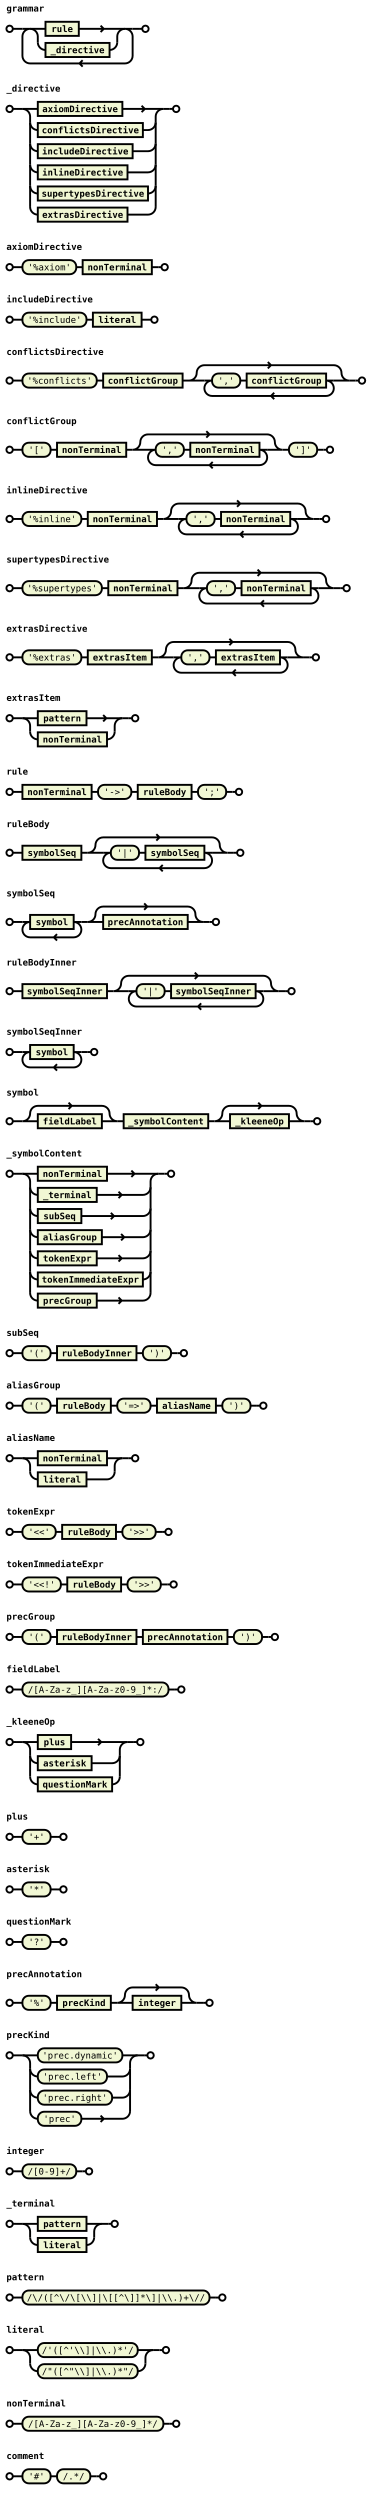
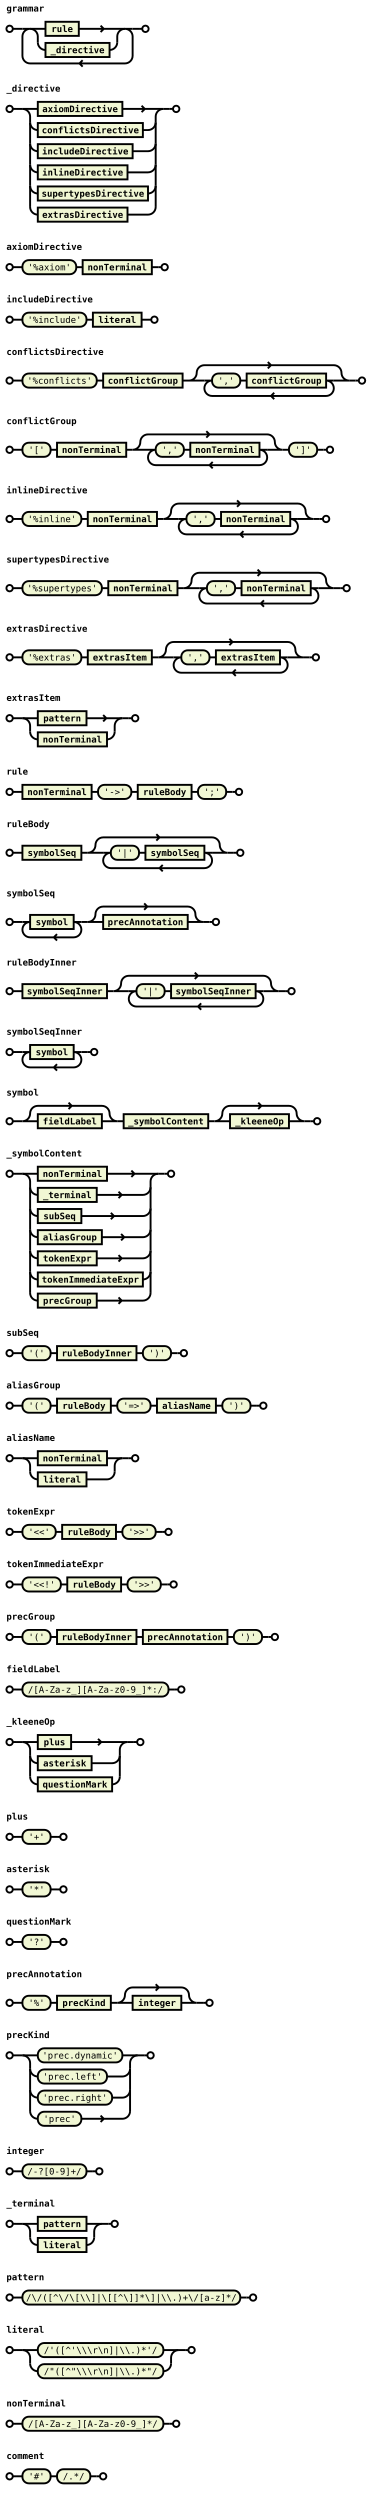
<svg xmlns="http://www.w3.org/2000/svg" xmlns:xlink="http://www.w3.org/1999/xlink" class="railroad" viewBox="0 0 580 3902">
  <style>svg.railroad {
background-color: hsl(30, 20%, 95%);
background-size: 15px 15px;
background-image: linear-gradient(to right, rgba(30, 30, 30, .05) 1px, transparent 1px),
		  linear-gradient(to bottom, rgba(30, 30, 30, .05) 1px, transparent 1px);
}

svg.railroad rect.railroad_canvas {
stroke-width: 0px;
fill: none;
}

svg.railroad path {
stroke-width: 3px;
stroke: black;
fill: none;
}

svg.railroad .debug {
stroke-width: 1px;
stroke: red;
}

svg.railroad text {
font: 14px monospace;
text-anchor: middle;
}

svg.railroad .nonterminal text {
font-weight: bold;
}

svg.railroad text.comment {
font: italic 12px monospace;
}

svg.railroad rect {
stroke-width: 3px;
stroke: black;
fill:hsl(-290, 70%, 90%);
}

svg.railroad g.labeledbox &gt; rect {
stroke-width: 1px;
stroke: grey;
stroke-dasharray: 5px;
fill:rgba(90, 90, 150, .1);
}
</style>
  <rect width="100%" height="100%" class="railroad_canvas" />
  <g id="rule-grammar" transform="translate(0, 0)">
    <text x="10" y="18" style="font:bold 14px monospace;text-anchor:start">grammar</text>
    <g transform="translate(0, 24)">
      <g class="sequence">
        <path d=" M 10 21 a 5 5 0 0 1 5 -5 a 5 5 0 0 1 5 5 a 5 5 0 0 1 -5 5 a 5 5 0 0 1 -5 -5 m 10 0 h 5" />
        <g class="repeat">
          <path d=" M 35 21 h 12 m 148 0 h 12 m -12 0 a 12 12 0 0 1 12 12 v 30 a 12 12 0 0 1 -12 12 m 0 0 h -148 m 77 0 l 5 -5 m 0 10 l -5 -5 m -77 0 a 12 12 0 0 1 -12 -12 v -30 a 12 12 0 0 1 12 -12" />
          <g>
</g>
          <g class="choice">
            <path d=" M 47 21 h 24 m 52 0 h 72 m -33 0 l -5 -5 m 0 10 l 5 -5 m 33 0" />
            <a xlink:href="#rule-rule" class="link">
              <g class="nonterminal">
                <rect x="71" y="10" height="22" width="52" />
                <text x="97" y="26">
rule</text>
              </g>
            </a>
            <path d=" M 47 21 a 12 12 0 0 1 12 12 v 9 m 124 0 v -9 a 12 12 0 0 1 12 -12" />
            <path d=" M 59 42 v 0 a 12 12 0 0 0 12 12 m 100 0 h 0 a 12 12 0 0 0 12 -12 v 0" />
            <a xlink:href="#rule-_directive" class="link">
              <g class="nonterminal">
                <rect x="71" y="43" height="22" width="100" />
                <text x="121" y="59">
_directive</text>
              </g>
            </a>
          </g>
        </g>
        <path d=" M 217 21 h 5 a 5 5 0 0 1 5 -5 a 5 5 0 0 1 5 5 a 5 5 0 0 1 -5 5 a 5 5 0 0 1 -5 -5" />
        <path d=" M 25 21 h 10" />
        <path d=" M 207 21 h 10" />
      </g>
    </g>
  </g>
  <g id="rule-_directive" transform="translate(0, 125)">
    <text x="10" y="18" style="font:bold 14px monospace;text-anchor:start">_directive</text>
    <g transform="translate(0, 24)">
      <g class="sequence">
        <path d=" M 10 21 a 5 5 0 0 1 5 -5 a 5 5 0 0 1 5 5 a 5 5 0 0 1 -5 5 a 5 5 0 0 1 -5 -5 m 10 0 h 5" />
        <g class="choice">
          <path d=" M 35 21 h 24 m 132 0 h 64 m -29 0 l -5 -5 m 0 10 l 5 -5 m 29 0" />
          <a xlink:href="#rule-axiomDirective" class="link">
            <g class="nonterminal">
              <rect x="59" y="10" height="22" width="132" />
              <text x="125" y="26">
axiomDirective</text>
            </g>
          </a>
          <path d=" M 35 21 a 12 12 0 0 1 12 12 v 9 m 196 0 v -9 a 12 12 0 0 1 12 -12" />
          <path d=" M 47 42 v 33 m 196 0 v -33" />
          <path d=" M 47 75 v 33 m 196 0 v -33" />
          <path d=" M 47 108 v 33 m 196 0 v -33" />
          <path d=" M 47 141 v 33 m 196 0 v -33" />
          <path d=" M 47 42 v 0 a 12 12 0 0 0 12 12 m 164 0 h 8 a 12 12 0 0 0 12 -12 v 0" />
          <a xlink:href="#rule-conflictsDirective" class="link">
            <g class="nonterminal">
              <rect x="59" y="43" height="22" width="164" />
              <text x="141" y="59">
conflictsDirective</text>
            </g>
          </a>
          <path d=" M 47 75 v 0 a 12 12 0 0 0 12 12 m 148 0 h 24 a 12 12 0 0 0 12 -12 v 0" />
          <a xlink:href="#rule-includeDirective" class="link">
            <g class="nonterminal">
              <rect x="59" y="76" height="22" width="148" />
              <text x="133" y="92">
includeDirective</text>
            </g>
          </a>
          <path d=" M 47 108 v 0 a 12 12 0 0 0 12 12 m 140 0 h 32 a 12 12 0 0 0 12 -12 v 0" />
          <a xlink:href="#rule-inlineDirective" class="link">
            <g class="nonterminal">
              <rect x="59" y="109" height="22" width="140" />
              <text x="129" y="125">
inlineDirective</text>
            </g>
          </a>
          <path d=" M 47 141 v 0 a 12 12 0 0 0 12 12 m 172 0 h 0 a 12 12 0 0 0 12 -12 v 0" />
          <a xlink:href="#rule-supertypesDirective" class="link">
            <g class="nonterminal">
              <rect x="59" y="142" height="22" width="172" />
              <text x="145" y="158">
supertypesDirective</text>
            </g>
          </a>
          <path d=" M 47 174 v 0 a 12 12 0 0 0 12 12 m 140 0 h 32 a 12 12 0 0 0 12 -12 v 0" />
          <a xlink:href="#rule-extrasDirective" class="link">
            <g class="nonterminal">
              <rect x="59" y="175" height="22" width="140" />
              <text x="129" y="191">
extrasDirective</text>
            </g>
          </a>
        </g>
        <path d=" M 265 21 h 5 a 5 5 0 0 1 5 -5 a 5 5 0 0 1 5 5 a 5 5 0 0 1 -5 5 a 5 5 0 0 1 -5 -5" />
        <path d=" M 25 21 h 10" />
        <path d=" M 255 21 h 10" />
      </g>
    </g>
  </g>
  <g id="rule-axiomDirective" transform="translate(0, 372)">
    <text x="10" y="18" style="font:bold 14px monospace;text-anchor:start">axiomDirective</text>
    <g transform="translate(0, 24)">
      <g class="sequence">
        <path d=" M 10 21 a 5 5 0 0 1 5 -5 a 5 5 0 0 1 5 5 a 5 5 0 0 1 -5 5 a 5 5 0 0 1 -5 -5 m 10 0 h 5" />
        <g class="sequence">
          <g class="terminal">
            <rect x="35" y="10" height="22" width="84" rx="10" ry="10" />
            <text x="77" y="26">
'%axiom'</text>
          </g>
          <a xlink:href="#rule-nonTerminal" class="link">
            <g class="nonterminal">
              <rect x="129" y="10" height="22" width="108" />
              <text x="183" y="26">
nonTerminal</text>
            </g>
          </a>
          <path d=" M 119 21 h 10" />
        </g>
        <path d=" M 247 21 h 5 a 5 5 0 0 1 5 -5 a 5 5 0 0 1 5 5 a 5 5 0 0 1 -5 5 a 5 5 0 0 1 -5 -5" />
        <path d=" M 25 21 h 10" />
        <path d=" M 237 21 h 10" />
      </g>
    </g>
  </g>
  <g id="rule-includeDirective" transform="translate(0, 454)">
    <text x="10" y="18" style="font:bold 14px monospace;text-anchor:start">includeDirective</text>
    <g transform="translate(0, 24)">
      <g class="sequence">
        <path d=" M 10 21 a 5 5 0 0 1 5 -5 a 5 5 0 0 1 5 5 a 5 5 0 0 1 -5 5 a 5 5 0 0 1 -5 -5 m 10 0 h 5" />
        <g class="sequence">
          <g class="terminal">
            <rect x="35" y="10" height="22" width="100" rx="10" ry="10" />
            <text x="85" y="26">
'%include'</text>
          </g>
          <a xlink:href="#rule-literal" class="link">
            <g class="nonterminal">
              <rect x="145" y="10" height="22" width="76" />
              <text x="183" y="26">
literal</text>
            </g>
          </a>
          <path d=" M 135 21 h 10" />
        </g>
        <path d=" M 231 21 h 5 a 5 5 0 0 1 5 -5 a 5 5 0 0 1 5 5 a 5 5 0 0 1 -5 5 a 5 5 0 0 1 -5 -5" />
        <path d=" M 25 21 h 10" />
        <path d=" M 221 21 h 10" />
      </g>
    </g>
  </g>
  <g id="rule-conflictsDirective" transform="translate(0, 536)">
    <text x="10" y="18" style="font:bold 14px monospace;text-anchor:start">conflictsDirective</text>
    <g transform="translate(0, 24)">
      <g class="sequence">
        <path d=" M 10 34 a 5 5 0 0 1 5 -5 a 5 5 0 0 1 5 5 a 5 5 0 0 1 -5 5 a 5 5 0 0 1 -5 -5 m 10 0 h 5" />
        <g class="sequence">
          <g class="terminal">
            <rect x="35" y="23" height="22" width="116" rx="10" ry="10" />
            <text x="93" y="39">
'%conflicts'</text>
          </g>
          <a xlink:href="#rule-conflictGroup" class="link">
            <g class="nonterminal">
              <rect x="161" y="23" height="22" width="124" />
              <text x="223" y="39">
conflictGroup</text>
            </g>
          </a>
          <g class="optional">
            <path d=" M 295 34 h 24 m -24 0 a 12 12 0 0 0 12 -12 v 0 a 12 12 0 0 1 12 -12 h 202 m -98 0 l -5 -5 m 0 10 l 5 -5 m 98 0 a 12 12 0 0 1 12 12 v 0 a 12 12 0 0 0 12 12 h -24" />
            <g class="repeat">
              <path d=" M 319 34 h 12 m 178 0 h 12 m -12 0 a 12 12 0 0 1 12 12 v 0 a 12 12 0 0 1 -12 12 m 0 0 h -178 m 92 0 l 5 -5 m 0 10 l -5 -5 m -92 0 a 12 12 0 0 1 -12 -12 v 0 a 12 12 0 0 1 12 -12" />
              <g>
</g>
              <g class="sequence">
                <g class="terminal">
                  <rect x="331" y="23" height="22" width="44" rx="10" ry="10" />
                  <text x="353" y="39">
','</text>
                </g>
                <a xlink:href="#rule-conflictGroup" class="link">
                  <g class="nonterminal">
                    <rect x="385" y="23" height="22" width="124" />
                    <text x="447" y="39">
conflictGroup</text>
                  </g>
                </a>
                <path d=" M 375 34 h 10" />
              </g>
            </g>
          </g>
          <path d=" M 151 34 h 10" />
          <path d=" M 285 34 h 10" />
        </g>
        <path d=" M 555 34 h 5 a 5 5 0 0 1 5 -5 a 5 5 0 0 1 5 5 a 5 5 0 0 1 -5 5 a 5 5 0 0 1 -5 -5" />
        <path d=" M 25 34 h 10" />
        <path d=" M 545 34 h 10" />
      </g>
    </g>
  </g>
  <g id="rule-conflictGroup" transform="translate(0, 644)">
    <text x="10" y="18" style="font:bold 14px monospace;text-anchor:start">conflictGroup</text>
    <g transform="translate(0, 24)">
      <g class="sequence">
        <path d=" M 10 34 a 5 5 0 0 1 5 -5 a 5 5 0 0 1 5 5 a 5 5 0 0 1 -5 5 a 5 5 0 0 1 -5 -5 m 10 0 h 5" />
        <g class="sequence">
          <g class="terminal">
            <rect x="35" y="23" height="22" width="44" rx="10" ry="10" />
            <text x="57" y="39">
'['</text>
          </g>
          <a xlink:href="#rule-nonTerminal" class="link">
            <g class="nonterminal">
              <rect x="89" y="23" height="22" width="108" />
              <text x="143" y="39">
nonTerminal</text>
            </g>
          </a>
          <g class="optional">
            <path d=" M 207 34 h 24 m -24 0 a 12 12 0 0 0 12 -12 v 0 a 12 12 0 0 1 12 -12 h 186 m -90 0 l -5 -5 m 0 10 l 5 -5 m 90 0 a 12 12 0 0 1 12 12 v 0 a 12 12 0 0 0 12 12 h -24" />
            <g class="repeat">
              <path d=" M 231 34 h 12 m 162 0 h 12 m -12 0 a 12 12 0 0 1 12 12 v 0 a 12 12 0 0 1 -12 12 m 0 0 h -162 m 84 0 l 5 -5 m 0 10 l -5 -5 m -84 0 a 12 12 0 0 1 -12 -12 v 0 a 12 12 0 0 1 12 -12" />
              <g>
</g>
              <g class="sequence">
                <g class="terminal">
                  <rect x="243" y="23" height="22" width="44" rx="10" ry="10" />
                  <text x="265" y="39">
','</text>
                </g>
                <a xlink:href="#rule-nonTerminal" class="link">
                  <g class="nonterminal">
                    <rect x="297" y="23" height="22" width="108" />
                    <text x="351" y="39">
nonTerminal</text>
                  </g>
                </a>
                <path d=" M 287 34 h 10" />
              </g>
            </g>
          </g>
          <g class="terminal">
            <rect x="451" y="23" height="22" width="44" rx="10" ry="10" />
            <text x="473" y="39">
']'</text>
          </g>
          <path d=" M 79 34 h 10" />
          <path d=" M 197 34 h 10" />
          <path d=" M 441 34 h 10" />
        </g>
        <path d=" M 505 34 h 5 a 5 5 0 0 1 5 -5 a 5 5 0 0 1 5 5 a 5 5 0 0 1 -5 5 a 5 5 0 0 1 -5 -5" />
        <path d=" M 25 34 h 10" />
        <path d=" M 495 34 h 10" />
      </g>
    </g>
  </g>
  <g id="rule-inlineDirective" transform="translate(0, 752)">
    <text x="10" y="18" style="font:bold 14px monospace;text-anchor:start">inlineDirective</text>
    <g transform="translate(0, 24)">
      <g class="sequence">
        <path d=" M 10 34 a 5 5 0 0 1 5 -5 a 5 5 0 0 1 5 5 a 5 5 0 0 1 -5 5 a 5 5 0 0 1 -5 -5 m 10 0 h 5" />
        <g class="sequence">
          <g class="terminal">
            <rect x="35" y="23" height="22" width="92" rx="10" ry="10" />
            <text x="81" y="39">
'%inline'</text>
          </g>
          <a xlink:href="#rule-nonTerminal" class="link">
            <g class="nonterminal">
              <rect x="137" y="23" height="22" width="108" />
              <text x="191" y="39">
nonTerminal</text>
            </g>
          </a>
          <g class="optional">
            <path d=" M 255 34 h 24 m -24 0 a 12 12 0 0 0 12 -12 v 0 a 12 12 0 0 1 12 -12 h 186 m -90 0 l -5 -5 m 0 10 l 5 -5 m 90 0 a 12 12 0 0 1 12 12 v 0 a 12 12 0 0 0 12 12 h -24" />
            <g class="repeat">
              <path d=" M 279 34 h 12 m 162 0 h 12 m -12 0 a 12 12 0 0 1 12 12 v 0 a 12 12 0 0 1 -12 12 m 0 0 h -162 m 84 0 l 5 -5 m 0 10 l -5 -5 m -84 0 a 12 12 0 0 1 -12 -12 v 0 a 12 12 0 0 1 12 -12" />
              <g>
</g>
              <g class="sequence">
                <g class="terminal">
                  <rect x="291" y="23" height="22" width="44" rx="10" ry="10" />
                  <text x="313" y="39">
','</text>
                </g>
                <a xlink:href="#rule-nonTerminal" class="link">
                  <g class="nonterminal">
                    <rect x="345" y="23" height="22" width="108" />
                    <text x="399" y="39">
nonTerminal</text>
                  </g>
                </a>
                <path d=" M 335 34 h 10" />
              </g>
            </g>
          </g>
          <path d=" M 127 34 h 10" />
          <path d=" M 245 34 h 10" />
        </g>
        <path d=" M 499 34 h 5 a 5 5 0 0 1 5 -5 a 5 5 0 0 1 5 5 a 5 5 0 0 1 -5 5 a 5 5 0 0 1 -5 -5" />
        <path d=" M 25 34 h 10" />
        <path d=" M 489 34 h 10" />
      </g>
    </g>
  </g>
  <g id="rule-supertypesDirective" transform="translate(0, 860)">
    <text x="10" y="18" style="font:bold 14px monospace;text-anchor:start">supertypesDirective</text>
    <g transform="translate(0, 24)">
      <g class="sequence">
        <path d=" M 10 34 a 5 5 0 0 1 5 -5 a 5 5 0 0 1 5 5 a 5 5 0 0 1 -5 5 a 5 5 0 0 1 -5 -5 m 10 0 h 5" />
        <g class="sequence">
          <g class="terminal">
            <rect x="35" y="23" height="22" width="124" rx="10" ry="10" />
            <text x="97" y="39">
'%supertypes'</text>
          </g>
          <a xlink:href="#rule-nonTerminal" class="link">
            <g class="nonterminal">
              <rect x="169" y="23" height="22" width="108" />
              <text x="223" y="39">
nonTerminal</text>
            </g>
          </a>
          <g class="optional">
            <path d=" M 287 34 h 24 m -24 0 a 12 12 0 0 0 12 -12 v 0 a 12 12 0 0 1 12 -12 h 186 m -90 0 l -5 -5 m 0 10 l 5 -5 m 90 0 a 12 12 0 0 1 12 12 v 0 a 12 12 0 0 0 12 12 h -24" />
            <g class="repeat">
              <path d=" M 311 34 h 12 m 162 0 h 12 m -12 0 a 12 12 0 0 1 12 12 v 0 a 12 12 0 0 1 -12 12 m 0 0 h -162 m 84 0 l 5 -5 m 0 10 l -5 -5 m -84 0 a 12 12 0 0 1 -12 -12 v 0 a 12 12 0 0 1 12 -12" />
              <g>
</g>
              <g class="sequence">
                <g class="terminal">
                  <rect x="323" y="23" height="22" width="44" rx="10" ry="10" />
                  <text x="345" y="39">
','</text>
                </g>
                <a xlink:href="#rule-nonTerminal" class="link">
                  <g class="nonterminal">
                    <rect x="377" y="23" height="22" width="108" />
                    <text x="431" y="39">
nonTerminal</text>
                  </g>
                </a>
                <path d=" M 367 34 h 10" />
              </g>
            </g>
          </g>
          <path d=" M 159 34 h 10" />
          <path d=" M 277 34 h 10" />
        </g>
        <path d=" M 531 34 h 5 a 5 5 0 0 1 5 -5 a 5 5 0 0 1 5 5 a 5 5 0 0 1 -5 5 a 5 5 0 0 1 -5 -5" />
        <path d=" M 25 34 h 10" />
        <path d=" M 521 34 h 10" />
      </g>
    </g>
  </g>
  <g id="rule-extrasDirective" transform="translate(0, 968)">
    <text x="10" y="18" style="font:bold 14px monospace;text-anchor:start">extrasDirective</text>
    <g transform="translate(0, 24)">
      <g class="sequence">
        <path d=" M 10 34 a 5 5 0 0 1 5 -5 a 5 5 0 0 1 5 5 a 5 5 0 0 1 -5 5 a 5 5 0 0 1 -5 -5 m 10 0 h 5" />
        <g class="sequence">
          <g class="terminal">
            <rect x="35" y="23" height="22" width="92" rx="10" ry="10" />
            <text x="81" y="39">
'%extras'</text>
          </g>
          <a xlink:href="#rule-extrasItem" class="link">
            <g class="nonterminal">
              <rect x="137" y="23" height="22" width="100" />
              <text x="187" y="39">
extrasItem</text>
            </g>
          </a>
          <g class="optional">
            <path d=" M 247 34 h 24 m -24 0 a 12 12 0 0 0 12 -12 v 0 a 12 12 0 0 1 12 -12 h 178 m -86 0 l -5 -5 m 0 10 l 5 -5 m 86 0 a 12 12 0 0 1 12 12 v 0 a 12 12 0 0 0 12 12 h -24" />
            <g class="repeat">
              <path d=" M 271 34 h 12 m 154 0 h 12 m -12 0 a 12 12 0 0 1 12 12 v 0 a 12 12 0 0 1 -12 12 m 0 0 h -154 m 80 0 l 5 -5 m 0 10 l -5 -5 m -80 0 a 12 12 0 0 1 -12 -12 v 0 a 12 12 0 0 1 12 -12" />
              <g>
</g>
              <g class="sequence">
                <g class="terminal">
                  <rect x="283" y="23" height="22" width="44" rx="10" ry="10" />
                  <text x="305" y="39">
','</text>
                </g>
                <a xlink:href="#rule-extrasItem" class="link">
                  <g class="nonterminal">
                    <rect x="337" y="23" height="22" width="100" />
                    <text x="387" y="39">
extrasItem</text>
                  </g>
                </a>
                <path d=" M 327 34 h 10" />
              </g>
            </g>
          </g>
          <path d=" M 127 34 h 10" />
          <path d=" M 237 34 h 10" />
        </g>
        <path d=" M 483 34 h 5 a 5 5 0 0 1 5 -5 a 5 5 0 0 1 5 5 a 5 5 0 0 1 -5 5 a 5 5 0 0 1 -5 -5" />
        <path d=" M 25 34 h 10" />
        <path d=" M 473 34 h 10" />
      </g>
    </g>
  </g>
  <g id="rule-extrasItem" transform="translate(0, 1076)">
    <text x="10" y="18" style="font:bold 14px monospace;text-anchor:start">extrasItem</text>
    <g transform="translate(0, 24)">
      <g class="sequence">
        <path d=" M 10 21 a 5 5 0 0 1 5 -5 a 5 5 0 0 1 5 5 a 5 5 0 0 1 -5 5 a 5 5 0 0 1 -5 -5 m 10 0 h 5" />
        <g class="choice">
          <path d=" M 35 21 h 24 m 76 0 h 56 m -25 0 l -5 -5 m 0 10 l 5 -5 m 25 0" />
          <a xlink:href="#rule-pattern" class="link">
            <g class="nonterminal">
              <rect x="59" y="10" height="22" width="76" />
              <text x="97" y="26">
pattern</text>
            </g>
          </a>
          <path d=" M 35 21 a 12 12 0 0 1 12 12 v 9 m 132 0 v -9 a 12 12 0 0 1 12 -12" />
          <path d=" M 47 42 v 0 a 12 12 0 0 0 12 12 m 108 0 h 0 a 12 12 0 0 0 12 -12 v 0" />
          <a xlink:href="#rule-nonTerminal" class="link">
            <g class="nonterminal">
              <rect x="59" y="43" height="22" width="108" />
              <text x="113" y="59">
nonTerminal</text>
            </g>
          </a>
        </g>
        <path d=" M 201 21 h 5 a 5 5 0 0 1 5 -5 a 5 5 0 0 1 5 5 a 5 5 0 0 1 -5 5 a 5 5 0 0 1 -5 -5" />
        <path d=" M 25 21 h 10" />
        <path d=" M 191 21 h 10" />
      </g>
    </g>
  </g>
  <g id="rule-rule" transform="translate(0, 1191)">
    <text x="10" y="18" style="font:bold 14px monospace;text-anchor:start">rule</text>
    <g transform="translate(0, 24)">
      <g class="sequence">
        <path d=" M 10 21 a 5 5 0 0 1 5 -5 a 5 5 0 0 1 5 5 a 5 5 0 0 1 -5 5 a 5 5 0 0 1 -5 -5 m 10 0 h 5" />
        <g class="sequence">
          <a xlink:href="#rule-nonTerminal" class="link">
            <g class="nonterminal">
              <rect x="35" y="10" height="22" width="108" />
              <text x="89" y="26">
nonTerminal</text>
            </g>
          </a>
          <g class="terminal">
            <rect x="153" y="10" height="22" width="52" rx="10" ry="10" />
            <text x="179" y="26">
'-&gt;'</text>
          </g>
          <a xlink:href="#rule-ruleBody" class="link">
            <g class="nonterminal">
              <rect x="215" y="10" height="22" width="84" />
              <text x="257" y="26">
ruleBody</text>
            </g>
          </a>
          <g class="terminal">
            <rect x="309" y="10" height="22" width="44" rx="10" ry="10" />
            <text x="331" y="26">
';'</text>
          </g>
          <path d=" M 143 21 h 10" />
          <path d=" M 205 21 h 10" />
          <path d=" M 299 21 h 10" />
        </g>
        <path d=" M 363 21 h 5 a 5 5 0 0 1 5 -5 a 5 5 0 0 1 5 5 a 5 5 0 0 1 -5 5 a 5 5 0 0 1 -5 -5" />
        <path d=" M 25 21 h 10" />
        <path d=" M 353 21 h 10" />
      </g>
    </g>
  </g>
  <g id="rule-ruleBody" transform="translate(0, 1273)">
    <text x="10" y="18" style="font:bold 14px monospace;text-anchor:start">ruleBody</text>
    <g transform="translate(0, 24)">
      <g class="sequence">
        <path d=" M 10 34 a 5 5 0 0 1 5 -5 a 5 5 0 0 1 5 5 a 5 5 0 0 1 -5 5 a 5 5 0 0 1 -5 -5 m 10 0 h 5" />
        <g class="sequence">
          <a xlink:href="#rule-symbolSeq" class="link">
            <g class="nonterminal">
              <rect x="35" y="23" height="22" width="92" />
              <text x="81" y="39">
symbolSeq</text>
            </g>
          </a>
          <g class="optional">
            <path d=" M 137 34 h 24 m -24 0 a 12 12 0 0 0 12 -12 v 0 a 12 12 0 0 1 12 -12 h 170 m -82 0 l -5 -5 m 0 10 l 5 -5 m 82 0 a 12 12 0 0 1 12 12 v 0 a 12 12 0 0 0 12 12 h -24" />
            <g class="repeat">
              <path d=" M 161 34 h 12 m 146 0 h 12 m -12 0 a 12 12 0 0 1 12 12 v 0 a 12 12 0 0 1 -12 12 m 0 0 h -146 m 76 0 l 5 -5 m 0 10 l -5 -5 m -76 0 a 12 12 0 0 1 -12 -12 v 0 a 12 12 0 0 1 12 -12" />
              <g>
</g>
              <g class="sequence">
                <g class="terminal">
                  <rect x="173" y="23" height="22" width="44" rx="10" ry="10" />
                  <text x="195" y="39">
'|'</text>
                </g>
                <a xlink:href="#rule-symbolSeq" class="link">
                  <g class="nonterminal">
                    <rect x="227" y="23" height="22" width="92" />
                    <text x="273" y="39">
symbolSeq</text>
                  </g>
                </a>
                <path d=" M 217 34 h 10" />
              </g>
            </g>
          </g>
          <path d=" M 127 34 h 10" />
        </g>
        <path d=" M 365 34 h 5 a 5 5 0 0 1 5 -5 a 5 5 0 0 1 5 5 a 5 5 0 0 1 -5 5 a 5 5 0 0 1 -5 -5" />
        <path d=" M 25 34 h 10" />
        <path d=" M 355 34 h 10" />
      </g>
    </g>
  </g>
  <g id="rule-symbolSeq" transform="translate(0, 1381)">
    <text x="10" y="18" style="font:bold 14px monospace;text-anchor:start">symbolSeq</text>
    <g transform="translate(0, 24)">
      <g class="sequence">
        <path d=" M 10 34 a 5 5 0 0 1 5 -5 a 5 5 0 0 1 5 5 a 5 5 0 0 1 -5 5 a 5 5 0 0 1 -5 -5 m 10 0 h 5" />
        <g class="sequence">
          <g class="repeat">
            <path d=" M 35 34 h 12 m 68 0 h 12 m -12 0 a 12 12 0 0 1 12 12 v 0 a 12 12 0 0 1 -12 12 m 0 0 h -68 m 37 0 l 5 -5 m 0 10 l -5 -5 m -37 0 a 12 12 0 0 1 -12 -12 v 0 a 12 12 0 0 1 12 -12" />
            <g>
</g>
            <a xlink:href="#rule-symbol" class="link">
              <g class="nonterminal">
                <rect x="47" y="23" height="22" width="68" />
                <text x="81" y="39">
symbol</text>
              </g>
            </a>
          </g>
          <g class="optional">
            <path d=" M 137 34 h 24 m -24 0 a 12 12 0 0 0 12 -12 v 0 a 12 12 0 0 1 12 -12 h 132 m -63 0 l -5 -5 m 0 10 l 5 -5 m 63 0 a 12 12 0 0 1 12 12 v 0 a 12 12 0 0 0 12 12 h -24" />
            <a xlink:href="#rule-precAnnotation" class="link">
              <g class="nonterminal">
                <rect x="161" y="23" height="22" width="132" />
                <text x="227" y="39">
precAnnotation</text>
              </g>
            </a>
          </g>
          <path d=" M 127 34 h 10" />
        </g>
        <path d=" M 327 34 h 5 a 5 5 0 0 1 5 -5 a 5 5 0 0 1 5 5 a 5 5 0 0 1 -5 5 a 5 5 0 0 1 -5 -5" />
        <path d=" M 25 34 h 10" />
        <path d=" M 317 34 h 10" />
      </g>
    </g>
  </g>
  <g id="rule-ruleBodyInner" transform="translate(0, 1489)">
    <text x="10" y="18" style="font:bold 14px monospace;text-anchor:start">ruleBodyInner</text>
    <g transform="translate(0, 24)">
      <g class="sequence">
        <path d=" M 10 34 a 5 5 0 0 1 5 -5 a 5 5 0 0 1 5 5 a 5 5 0 0 1 -5 5 a 5 5 0 0 1 -5 -5 m 10 0 h 5" />
        <g class="sequence">
          <a xlink:href="#rule-symbolSeqInner" class="link">
            <g class="nonterminal">
              <rect x="35" y="23" height="22" width="132" />
              <text x="101" y="39">
symbolSeqInner</text>
            </g>
          </a>
          <g class="optional">
            <path d=" M 177 34 h 24 m -24 0 a 12 12 0 0 0 12 -12 v 0 a 12 12 0 0 1 12 -12 h 210 m -102 0 l -5 -5 m 0 10 l 5 -5 m 102 0 a 12 12 0 0 1 12 12 v 0 a 12 12 0 0 0 12 12 h -24" />
            <g class="repeat">
              <path d=" M 201 34 h 12 m 186 0 h 12 m -12 0 a 12 12 0 0 1 12 12 v 0 a 12 12 0 0 1 -12 12 m 0 0 h -186 m 96 0 l 5 -5 m 0 10 l -5 -5 m -96 0 a 12 12 0 0 1 -12 -12 v 0 a 12 12 0 0 1 12 -12" />
              <g>
</g>
              <g class="sequence">
                <g class="terminal">
                  <rect x="213" y="23" height="22" width="44" rx="10" ry="10" />
                  <text x="235" y="39">
'|'</text>
                </g>
                <a xlink:href="#rule-symbolSeqInner" class="link">
                  <g class="nonterminal">
                    <rect x="267" y="23" height="22" width="132" />
                    <text x="333" y="39">
symbolSeqInner</text>
                  </g>
                </a>
                <path d=" M 257 34 h 10" />
              </g>
            </g>
          </g>
          <path d=" M 167 34 h 10" />
        </g>
        <path d=" M 445 34 h 5 a 5 5 0 0 1 5 -5 a 5 5 0 0 1 5 5 a 5 5 0 0 1 -5 5 a 5 5 0 0 1 -5 -5" />
        <path d=" M 25 34 h 10" />
        <path d=" M 435 34 h 10" />
      </g>
    </g>
  </g>
  <g id="rule-symbolSeqInner" transform="translate(0, 1597)">
    <text x="10" y="18" style="font:bold 14px monospace;text-anchor:start">symbolSeqInner</text>
    <g transform="translate(0, 24)">
      <g class="sequence">
        <path d=" M 10 21 a 5 5 0 0 1 5 -5 a 5 5 0 0 1 5 5 a 5 5 0 0 1 -5 5 a 5 5 0 0 1 -5 -5 m 10 0 h 5" />
        <g class="repeat">
          <path d=" M 35 21 h 12 m 68 0 h 12 m -12 0 a 12 12 0 0 1 12 12 v 0 a 12 12 0 0 1 -12 12 m 0 0 h -68 m 37 0 l 5 -5 m 0 10 l -5 -5 m -37 0 a 12 12 0 0 1 -12 -12 v 0 a 12 12 0 0 1 12 -12" />
          <g>
</g>
          <a xlink:href="#rule-symbol" class="link">
            <g class="nonterminal">
              <rect x="47" y="10" height="22" width="68" />
              <text x="81" y="26">
symbol</text>
            </g>
          </a>
        </g>
        <path d=" M 137 21 h 5 a 5 5 0 0 1 5 -5 a 5 5 0 0 1 5 5 a 5 5 0 0 1 -5 5 a 5 5 0 0 1 -5 -5" />
        <path d=" M 25 21 h 10" />
        <path d=" M 127 21 h 10" />
      </g>
    </g>
  </g>
  <g id="rule-symbol" transform="translate(0, 1692)">
    <text x="10" y="18" style="font:bold 14px monospace;text-anchor:start">symbol</text>
    <g transform="translate(0, 24)">
      <g class="sequence">
        <path d=" M 10 34 a 5 5 0 0 1 5 -5 a 5 5 0 0 1 5 5 a 5 5 0 0 1 -5 5 a 5 5 0 0 1 -5 -5 m 10 0 h 5" />
        <g class="sequence">
          <g class="optional">
            <path d=" M 35 34 h 24 m -24 0 a 12 12 0 0 0 12 -12 v 0 a 12 12 0 0 1 12 -12 h 100 m -47 0 l -5 -5 m 0 10 l 5 -5 m 47 0 a 12 12 0 0 1 12 12 v 0 a 12 12 0 0 0 12 12 h -24" />
            <a xlink:href="#rule-fieldLabel" class="link">
              <g class="nonterminal">
                <rect x="59" y="23" height="22" width="100" />
                <text x="109" y="39">
fieldLabel</text>
              </g>
            </a>
          </g>
          <a xlink:href="#rule-_symbolContent" class="link">
            <g class="nonterminal">
              <rect x="193" y="23" height="22" width="132" />
              <text x="259" y="39">
_symbolContent</text>
            </g>
          </a>
          <g class="optional">
            <path d=" M 335 34 h 24 m -24 0 a 12 12 0 0 0 12 -12 v 0 a 12 12 0 0 1 12 -12 h 92 m -43 0 l -5 -5 m 0 10 l 5 -5 m 43 0 a 12 12 0 0 1 12 12 v 0 a 12 12 0 0 0 12 12 h -24" />
            <a xlink:href="#rule-_kleeneOp" class="link">
              <g class="nonterminal">
                <rect x="359" y="23" height="22" width="92" />
                <text x="405" y="39">
_kleeneOp</text>
              </g>
            </a>
          </g>
          <path d=" M 183 34 h 10" />
          <path d=" M 325 34 h 10" />
        </g>
        <path d=" M 485 34 h 5 a 5 5 0 0 1 5 -5 a 5 5 0 0 1 5 5 a 5 5 0 0 1 -5 5 a 5 5 0 0 1 -5 -5" />
        <path d=" M 25 34 h 10" />
        <path d=" M 475 34 h 10" />
      </g>
    </g>
  </g>
  <g id="rule-_symbolContent" transform="translate(0, 1787)">
    <text x="10" y="18" style="font:bold 14px monospace;text-anchor:start">_symbolContent</text>
    <g transform="translate(0, 24)">
      <g class="sequence">
        <path d=" M 10 21 a 5 5 0 0 1 5 -5 a 5 5 0 0 1 5 5 a 5 5 0 0 1 -5 5 a 5 5 0 0 1 -5 -5 m 10 0 h 5" />
        <g class="choice">
          <path d=" M 35 21 h 24 m 108 0 h 80 m -37 0 l -5 -5 m 0 10 l 5 -5 m 37 0" />
          <a xlink:href="#rule-nonTerminal" class="link">
            <g class="nonterminal">
              <rect x="59" y="10" height="22" width="108" />
              <text x="113" y="26">
nonTerminal</text>
            </g>
          </a>
          <path d=" M 35 21 a 12 12 0 0 1 12 12 v 9 m 188 0 v -9 a 12 12 0 0 1 12 -12" />
          <path d=" M 47 42 v 33 m 188 0 v -33" />
          <path d=" M 47 75 v 33 m 188 0 v -33" />
          <path d=" M 47 108 v 33 m 188 0 v -33" />
          <path d=" M 47 141 v 33 m 188 0 v -33" />
          <path d=" M 47 174 v 33 m 188 0 v -33" />
          <path d=" M 47 42 v 0 a 12 12 0 0 0 12 12 m 92 0 h 72 m -33 0 l -5 -5 m 0 10 l 5 -5 m 33 0 a 12 12 0 0 0 12 -12 v 0" />
          <a xlink:href="#rule-_terminal" class="link">
            <g class="nonterminal">
              <rect x="59" y="43" height="22" width="92" />
              <text x="105" y="59">
_terminal</text>
            </g>
          </a>
          <path d=" M 47 75 v 0 a 12 12 0 0 0 12 12 m 68 0 h 96 m -45 0 l -5 -5 m 0 10 l 5 -5 m 45 0 a 12 12 0 0 0 12 -12 v 0" />
          <a xlink:href="#rule-subSeq" class="link">
            <g class="nonterminal">
              <rect x="59" y="76" height="22" width="68" />
              <text x="93" y="92">
subSeq</text>
            </g>
          </a>
          <path d=" M 47 108 v 0 a 12 12 0 0 0 12 12 m 100 0 h 64 m -29 0 l -5 -5 m 0 10 l 5 -5 m 29 0 a 12 12 0 0 0 12 -12 v 0" />
          <a xlink:href="#rule-aliasGroup" class="link">
            <g class="nonterminal">
              <rect x="59" y="109" height="22" width="100" />
              <text x="109" y="125">
aliasGroup</text>
            </g>
          </a>
          <path d=" M 47 141 v 0 a 12 12 0 0 0 12 12 m 92 0 h 72 m -33 0 l -5 -5 m 0 10 l 5 -5 m 33 0 a 12 12 0 0 0 12 -12 v 0" />
          <a xlink:href="#rule-tokenExpr" class="link">
            <g class="nonterminal">
              <rect x="59" y="142" height="22" width="92" />
              <text x="105" y="158">
tokenExpr</text>
            </g>
          </a>
          <path d=" M 47 174 v 0 a 12 12 0 0 0 12 12 m 164 0 h 0 a 12 12 0 0 0 12 -12 v 0" />
          <a xlink:href="#rule-tokenImmediateExpr" class="link">
            <g class="nonterminal">
              <rect x="59" y="175" height="22" width="164" />
              <text x="141" y="191">
tokenImmediateExpr</text>
            </g>
          </a>
          <path d=" M 47 207 v 0 a 12 12 0 0 0 12 12 m 92 0 h 72 m -33 0 l -5 -5 m 0 10 l 5 -5 m 33 0 a 12 12 0 0 0 12 -12 v 0" />
          <a xlink:href="#rule-precGroup" class="link">
            <g class="nonterminal">
              <rect x="59" y="208" height="22" width="92" />
              <text x="105" y="224">
precGroup</text>
            </g>
          </a>
        </g>
        <path d=" M 257 21 h 5 a 5 5 0 0 1 5 -5 a 5 5 0 0 1 5 5 a 5 5 0 0 1 -5 5 a 5 5 0 0 1 -5 -5" />
        <path d=" M 25 21 h 10" />
        <path d=" M 247 21 h 10" />
      </g>
    </g>
  </g>
  <g id="rule-subSeq" transform="translate(0, 2067)">
    <text x="10" y="18" style="font:bold 14px monospace;text-anchor:start">subSeq</text>
    <g transform="translate(0, 24)">
      <g class="sequence">
        <path d=" M 10 21 a 5 5 0 0 1 5 -5 a 5 5 0 0 1 5 5 a 5 5 0 0 1 -5 5 a 5 5 0 0 1 -5 -5 m 10 0 h 5" />
        <g class="sequence">
          <g class="terminal">
            <rect x="35" y="10" height="22" width="44" rx="10" ry="10" />
            <text x="57" y="26">
'('</text>
          </g>
          <a xlink:href="#rule-ruleBodyInner" class="link">
            <g class="nonterminal">
              <rect x="89" y="10" height="22" width="124" />
              <text x="151" y="26">
ruleBodyInner</text>
            </g>
          </a>
          <g class="terminal">
            <rect x="223" y="10" height="22" width="44" rx="10" ry="10" />
            <text x="245" y="26">
')'</text>
          </g>
          <path d=" M 79 21 h 10" />
          <path d=" M 213 21 h 10" />
        </g>
        <path d=" M 277 21 h 5 a 5 5 0 0 1 5 -5 a 5 5 0 0 1 5 5 a 5 5 0 0 1 -5 5 a 5 5 0 0 1 -5 -5" />
        <path d=" M 25 21 h 10" />
        <path d=" M 267 21 h 10" />
      </g>
    </g>
  </g>
  <g id="rule-aliasGroup" transform="translate(0, 2149)">
    <text x="10" y="18" style="font:bold 14px monospace;text-anchor:start">aliasGroup</text>
    <g transform="translate(0, 24)">
      <g class="sequence">
        <path d=" M 10 21 a 5 5 0 0 1 5 -5 a 5 5 0 0 1 5 5 a 5 5 0 0 1 -5 5 a 5 5 0 0 1 -5 -5 m 10 0 h 5" />
        <g class="sequence">
          <g class="terminal">
            <rect x="35" y="10" height="22" width="44" rx="10" ry="10" />
            <text x="57" y="26">
'('</text>
          </g>
          <a xlink:href="#rule-ruleBody" class="link">
            <g class="nonterminal">
              <rect x="89" y="10" height="22" width="84" />
              <text x="131" y="26">
ruleBody</text>
            </g>
          </a>
          <g class="terminal">
            <rect x="183" y="10" height="22" width="52" rx="10" ry="10" />
            <text x="209" y="26">
'=&gt;'</text>
          </g>
          <a xlink:href="#rule-aliasName" class="link">
            <g class="nonterminal">
              <rect x="245" y="10" height="22" width="92" />
              <text x="291" y="26">
aliasName</text>
            </g>
          </a>
          <g class="terminal">
            <rect x="347" y="10" height="22" width="44" rx="10" ry="10" />
            <text x="369" y="26">
')'</text>
          </g>
          <path d=" M 79 21 h 10" />
          <path d=" M 173 21 h 10" />
          <path d=" M 235 21 h 10" />
          <path d=" M 337 21 h 10" />
        </g>
        <path d=" M 401 21 h 5 a 5 5 0 0 1 5 -5 a 5 5 0 0 1 5 5 a 5 5 0 0 1 -5 5 a 5 5 0 0 1 -5 -5" />
        <path d=" M 25 21 h 10" />
        <path d=" M 391 21 h 10" />
      </g>
    </g>
  </g>
  <g id="rule-aliasName" transform="translate(0, 2231)">
    <text x="10" y="18" style="font:bold 14px monospace;text-anchor:start">aliasName</text>
    <g transform="translate(0, 24)">
      <g class="sequence">
        <path d=" M 10 21 a 5 5 0 0 1 5 -5 a 5 5 0 0 1 5 5 a 5 5 0 0 1 -5 5 a 5 5 0 0 1 -5 -5 m 10 0 h 5" />
        <g class="choice">
          <path d=" M 35 21 h 24 m 108 0 h 24" />
          <a xlink:href="#rule-nonTerminal" class="link">
            <g class="nonterminal">
              <rect x="59" y="10" height="22" width="108" />
              <text x="113" y="26">
nonTerminal</text>
            </g>
          </a>
          <path d=" M 35 21 a 12 12 0 0 1 12 12 v 9 m 132 0 v -9 a 12 12 0 0 1 12 -12" />
          <path d=" M 47 42 v 0 a 12 12 0 0 0 12 12 m 76 0 h 32 a 12 12 0 0 0 12 -12 v 0" />
          <a xlink:href="#rule-literal" class="link">
            <g class="nonterminal">
              <rect x="59" y="43" height="22" width="76" />
              <text x="97" y="59">
literal</text>
            </g>
          </a>
        </g>
        <path d=" M 201 21 h 5 a 5 5 0 0 1 5 -5 a 5 5 0 0 1 5 5 a 5 5 0 0 1 -5 5 a 5 5 0 0 1 -5 -5" />
        <path d=" M 25 21 h 10" />
        <path d=" M 191 21 h 10" />
      </g>
    </g>
  </g>
  <g id="rule-tokenExpr" transform="translate(0, 2346)">
    <text x="10" y="18" style="font:bold 14px monospace;text-anchor:start">tokenExpr</text>
    <g transform="translate(0, 24)">
      <g class="sequence">
        <path d=" M 10 21 a 5 5 0 0 1 5 -5 a 5 5 0 0 1 5 5 a 5 5 0 0 1 -5 5 a 5 5 0 0 1 -5 -5 m 10 0 h 5" />
        <g class="sequence">
          <g class="terminal">
            <rect x="35" y="10" height="22" width="52" rx="10" ry="10" />
            <text x="61" y="26">
'&lt;&lt;'</text>
          </g>
          <a xlink:href="#rule-ruleBody" class="link">
            <g class="nonterminal">
              <rect x="97" y="10" height="22" width="84" />
              <text x="139" y="26">
ruleBody</text>
            </g>
          </a>
          <g class="terminal">
            <rect x="191" y="10" height="22" width="52" rx="10" ry="10" />
            <text x="217" y="26">
'&gt;&gt;'</text>
          </g>
          <path d=" M 87 21 h 10" />
          <path d=" M 181 21 h 10" />
        </g>
        <path d=" M 253 21 h 5 a 5 5 0 0 1 5 -5 a 5 5 0 0 1 5 5 a 5 5 0 0 1 -5 5 a 5 5 0 0 1 -5 -5" />
        <path d=" M 25 21 h 10" />
        <path d=" M 243 21 h 10" />
      </g>
    </g>
  </g>
  <g id="rule-tokenImmediateExpr" transform="translate(0, 2428)">
    <text x="10" y="18" style="font:bold 14px monospace;text-anchor:start">tokenImmediateExpr</text>
    <g transform="translate(0, 24)">
      <g class="sequence">
        <path d=" M 10 21 a 5 5 0 0 1 5 -5 a 5 5 0 0 1 5 5 a 5 5 0 0 1 -5 5 a 5 5 0 0 1 -5 -5 m 10 0 h 5" />
        <g class="sequence">
          <g class="terminal">
            <rect x="35" y="10" height="22" width="60" rx="10" ry="10" />
            <text x="65" y="26">
'&lt;&lt;!'</text>
          </g>
          <a xlink:href="#rule-ruleBody" class="link">
            <g class="nonterminal">
              <rect x="105" y="10" height="22" width="84" />
              <text x="147" y="26">
ruleBody</text>
            </g>
          </a>
          <g class="terminal">
            <rect x="199" y="10" height="22" width="52" rx="10" ry="10" />
            <text x="225" y="26">
'&gt;&gt;'</text>
          </g>
          <path d=" M 95 21 h 10" />
          <path d=" M 189 21 h 10" />
        </g>
        <path d=" M 261 21 h 5 a 5 5 0 0 1 5 -5 a 5 5 0 0 1 5 5 a 5 5 0 0 1 -5 5 a 5 5 0 0 1 -5 -5" />
        <path d=" M 25 21 h 10" />
        <path d=" M 251 21 h 10" />
      </g>
    </g>
  </g>
  <g id="rule-precGroup" transform="translate(0, 2510)">
    <text x="10" y="18" style="font:bold 14px monospace;text-anchor:start">precGroup</text>
    <g transform="translate(0, 24)">
      <g class="sequence">
        <path d=" M 10 21 a 5 5 0 0 1 5 -5 a 5 5 0 0 1 5 5 a 5 5 0 0 1 -5 5 a 5 5 0 0 1 -5 -5 m 10 0 h 5" />
        <g class="sequence">
          <g class="terminal">
            <rect x="35" y="10" height="22" width="44" rx="10" ry="10" />
            <text x="57" y="26">
'('</text>
          </g>
          <a xlink:href="#rule-ruleBodyInner" class="link">
            <g class="nonterminal">
              <rect x="89" y="10" height="22" width="124" />
              <text x="151" y="26">
ruleBodyInner</text>
            </g>
          </a>
          <a xlink:href="#rule-precAnnotation" class="link">
            <g class="nonterminal">
              <rect x="223" y="10" height="22" width="132" />
              <text x="289" y="26">
precAnnotation</text>
            </g>
          </a>
          <g class="terminal">
            <rect x="365" y="10" height="22" width="44" rx="10" ry="10" />
            <text x="387" y="26">
')'</text>
          </g>
          <path d=" M 79 21 h 10" />
          <path d=" M 213 21 h 10" />
          <path d=" M 355 21 h 10" />
        </g>
        <path d=" M 419 21 h 5 a 5 5 0 0 1 5 -5 a 5 5 0 0 1 5 5 a 5 5 0 0 1 -5 5 a 5 5 0 0 1 -5 -5" />
        <path d=" M 25 21 h 10" />
        <path d=" M 409 21 h 10" />
      </g>
    </g>
  </g>
  <g id="rule-fieldLabel" transform="translate(0, 2592)">
    <text x="10" y="18" style="font:bold 14px monospace;text-anchor:start">fieldLabel</text>
    <g transform="translate(0, 24)">
      <g class="sequence">
        <path d=" M 10 21 a 5 5 0 0 1 5 -5 a 5 5 0 0 1 5 5 a 5 5 0 0 1 -5 5 a 5 5 0 0 1 -5 -5 m 10 0 h 5" />
        <g class="terminal">
          <rect x="35" y="10" height="22" width="228" rx="10" ry="10" />
          <text x="149" y="26">
/[A-Za-z_][A-Za-z0-9_]*:/</text>
        </g>
        <path d=" M 273 21 h 5 a 5 5 0 0 1 5 -5 a 5 5 0 0 1 5 5 a 5 5 0 0 1 -5 5 a 5 5 0 0 1 -5 -5" />
        <path d=" M 25 21 h 10" />
        <path d=" M 263 21 h 10" />
      </g>
    </g>
  </g>
  <g id="rule-_kleeneOp" transform="translate(0, 2674)">
    <text x="10" y="18" style="font:bold 14px monospace;text-anchor:start">_kleeneOp</text>
    <g transform="translate(0, 24)">
      <g class="sequence">
        <path d=" M 10 21 a 5 5 0 0 1 5 -5 a 5 5 0 0 1 5 5 a 5 5 0 0 1 -5 5 a 5 5 0 0 1 -5 -5 m 10 0 h 5" />
        <g class="choice">
          <path d=" M 35 21 h 24 m 52 0 h 88 m -41 0 l -5 -5 m 0 10 l 5 -5 m 41 0" />
          <a xlink:href="#rule-plus" class="link">
            <g class="nonterminal">
              <rect x="59" y="10" height="22" width="52" />
              <text x="85" y="26">
plus</text>
            </g>
          </a>
          <path d=" M 35 21 a 12 12 0 0 1 12 12 v 9 m 140 0 v -9 a 12 12 0 0 1 12 -12" />
          <path d=" M 47 42 v 33 m 140 0 v -33" />
          <path d=" M 47 42 v 0 a 12 12 0 0 0 12 12 m 84 0 h 32 a 12 12 0 0 0 12 -12 v 0" />
          <a xlink:href="#rule-asterisk" class="link">
            <g class="nonterminal">
              <rect x="59" y="43" height="22" width="84" />
              <text x="101" y="59">
asterisk</text>
            </g>
          </a>
          <path d=" M 47 75 v 0 a 12 12 0 0 0 12 12 m 116 0 h 0 a 12 12 0 0 0 12 -12 v 0" />
          <a xlink:href="#rule-questionMark" class="link">
            <g class="nonterminal">
              <rect x="59" y="76" height="22" width="116" />
              <text x="117" y="92">
questionMark</text>
            </g>
          </a>
        </g>
        <path d=" M 209 21 h 5 a 5 5 0 0 1 5 -5 a 5 5 0 0 1 5 5 a 5 5 0 0 1 -5 5 a 5 5 0 0 1 -5 -5" />
        <path d=" M 25 21 h 10" />
        <path d=" M 199 21 h 10" />
      </g>
    </g>
  </g>
  <g id="rule-plus" transform="translate(0, 2822)">
    <text x="10" y="18" style="font:bold 14px monospace;text-anchor:start">plus</text>
    <g transform="translate(0, 24)">
      <g class="sequence">
        <path d=" M 10 21 a 5 5 0 0 1 5 -5 a 5 5 0 0 1 5 5 a 5 5 0 0 1 -5 5 a 5 5 0 0 1 -5 -5 m 10 0 h 5" />
        <g class="terminal">
          <rect x="35" y="10" height="22" width="44" rx="10" ry="10" />
          <text x="57" y="26">
'+'</text>
        </g>
        <path d=" M 89 21 h 5 a 5 5 0 0 1 5 -5 a 5 5 0 0 1 5 5 a 5 5 0 0 1 -5 5 a 5 5 0 0 1 -5 -5" />
        <path d=" M 25 21 h 10" />
        <path d=" M 79 21 h 10" />
      </g>
    </g>
  </g>
  <g id="rule-asterisk" transform="translate(0, 2904)">
    <text x="10" y="18" style="font:bold 14px monospace;text-anchor:start">asterisk</text>
    <g transform="translate(0, 24)">
      <g class="sequence">
        <path d=" M 10 21 a 5 5 0 0 1 5 -5 a 5 5 0 0 1 5 5 a 5 5 0 0 1 -5 5 a 5 5 0 0 1 -5 -5 m 10 0 h 5" />
        <g class="terminal">
          <rect x="35" y="10" height="22" width="44" rx="10" ry="10" />
          <text x="57" y="26">
'*'</text>
        </g>
        <path d=" M 89 21 h 5 a 5 5 0 0 1 5 -5 a 5 5 0 0 1 5 5 a 5 5 0 0 1 -5 5 a 5 5 0 0 1 -5 -5" />
        <path d=" M 25 21 h 10" />
        <path d=" M 79 21 h 10" />
      </g>
    </g>
  </g>
  <g id="rule-questionMark" transform="translate(0, 2986)">
    <text x="10" y="18" style="font:bold 14px monospace;text-anchor:start">questionMark</text>
    <g transform="translate(0, 24)">
      <g class="sequence">
        <path d=" M 10 21 a 5 5 0 0 1 5 -5 a 5 5 0 0 1 5 5 a 5 5 0 0 1 -5 5 a 5 5 0 0 1 -5 -5 m 10 0 h 5" />
        <g class="terminal">
          <rect x="35" y="10" height="22" width="44" rx="10" ry="10" />
          <text x="57" y="26">
'?'</text>
        </g>
        <path d=" M 89 21 h 5 a 5 5 0 0 1 5 -5 a 5 5 0 0 1 5 5 a 5 5 0 0 1 -5 5 a 5 5 0 0 1 -5 -5" />
        <path d=" M 25 21 h 10" />
        <path d=" M 79 21 h 10" />
      </g>
    </g>
  </g>
  <g id="rule-precAnnotation" transform="translate(0, 3068)">
    <text x="10" y="18" style="font:bold 14px monospace;text-anchor:start">precAnnotation</text>
    <g transform="translate(0, 24)">
      <g class="sequence">
        <path d=" M 10 34 a 5 5 0 0 1 5 -5 a 5 5 0 0 1 5 5 a 5 5 0 0 1 -5 5 a 5 5 0 0 1 -5 -5 m 10 0 h 5" />
        <g class="sequence">
          <g class="terminal">
            <rect x="35" y="23" height="22" width="44" rx="10" ry="10" />
            <text x="57" y="39">
'%'</text>
          </g>
          <a xlink:href="#rule-precKind" class="link">
            <g class="nonterminal">
              <rect x="89" y="23" height="22" width="84" />
              <text x="131" y="39">
precKind</text>
            </g>
          </a>
          <g class="optional">
            <path d=" M 183 34 h 24 m -24 0 a 12 12 0 0 0 12 -12 v 0 a 12 12 0 0 1 12 -12 h 76 m -35 0 l -5 -5 m 0 10 l 5 -5 m 35 0 a 12 12 0 0 1 12 12 v 0 a 12 12 0 0 0 12 12 h -24" />
            <a xlink:href="#rule-integer" class="link">
              <g class="nonterminal">
                <rect x="207" y="23" height="22" width="76" />
                <text x="245" y="39">
integer</text>
              </g>
            </a>
          </g>
          <path d=" M 79 34 h 10" />
          <path d=" M 173 34 h 10" />
        </g>
        <path d=" M 317 34 h 5 a 5 5 0 0 1 5 -5 a 5 5 0 0 1 5 5 a 5 5 0 0 1 -5 5 a 5 5 0 0 1 -5 -5" />
        <path d=" M 25 34 h 10" />
        <path d=" M 307 34 h 10" />
      </g>
    </g>
  </g>
  <g id="rule-precKind" transform="translate(0, 3163)">
    <text x="10" y="18" style="font:bold 14px monospace;text-anchor:start">precKind</text>
    <g transform="translate(0, 24)">
      <g class="sequence">
        <path d=" M 10 21 a 5 5 0 0 1 5 -5 a 5 5 0 0 1 5 5 a 5 5 0 0 1 -5 5 a 5 5 0 0 1 -5 -5 m 10 0 h 5" />
        <g class="choice">
          <path d=" M 35 21 h 24 m 132 0 h 24" />
          <g class="terminal">
            <rect x="59" y="10" height="22" width="132" rx="10" ry="10" />
            <text x="125" y="26">
'prec.dynamic'</text>
          </g>
          <path d=" M 35 21 a 12 12 0 0 1 12 12 v 9 m 156 0 v -9 a 12 12 0 0 1 12 -12" />
          <path d=" M 47 42 v 33 m 156 0 v -33" />
          <path d=" M 47 75 v 33 m 156 0 v -33" />
          <path d=" M 47 42 v 0 a 12 12 0 0 0 12 12 m 108 0 h 24 a 12 12 0 0 0 12 -12 v 0" />
          <g class="terminal">
            <rect x="59" y="43" height="22" width="108" rx="10" ry="10" />
            <text x="113" y="59">
'prec.left'</text>
          </g>
          <path d=" M 47 75 v 0 a 12 12 0 0 0 12 12 m 116 0 h 16 a 12 12 0 0 0 12 -12 v 0" />
          <g class="terminal">
            <rect x="59" y="76" height="22" width="116" rx="10" ry="10" />
            <text x="117" y="92">
'prec.right'</text>
          </g>
          <path d=" M 47 108 v 0 a 12 12 0 0 0 12 12 m 68 0 h 64 m -29 0 l -5 -5 m 0 10 l 5 -5 m 29 0 a 12 12 0 0 0 12 -12 v 0" />
          <g class="terminal">
            <rect x="59" y="109" height="22" width="68" rx="10" ry="10" />
            <text x="93" y="125">
'prec'</text>
          </g>
        </g>
        <path d=" M 225 21 h 5 a 5 5 0 0 1 5 -5 a 5 5 0 0 1 5 5 a 5 5 0 0 1 -5 5 a 5 5 0 0 1 -5 -5" />
        <path d=" M 25 21 h 10" />
        <path d=" M 215 21 h 10" />
      </g>
    </g>
  </g>
  <g id="rule-integer" transform="translate(0, 3344)">
    <text x="10" y="18" style="font:bold 14px monospace;text-anchor:start">integer</text>
    <g transform="translate(0, 24)">
      <g class="sequence">
        <path d=" M 10 21 a 5 5 0 0 1 5 -5 a 5 5 0 0 1 5 5 a 5 5 0 0 1 -5 5 a 5 5 0 0 1 -5 -5 m 10 0 h 5" />
        <g class="terminal">
-           <rect x="35" y="10" height="22" width="84" rx="10" ry="10" />
-           <text x="77" y="26">
- /[0-9]+/</text>
-         </g>
-         <path d=" M 129 21 h 5 a 5 5 0 0 1 5 -5 a 5 5 0 0 1 5 5 a 5 5 0 0 1 -5 5 a 5 5 0 0 1 -5 -5" />
-         <path d=" M 25 21 h 10" />
-         <path d=" M 119 21 h 10" />
+           <rect x="35" y="10" height="22" width="100" rx="10" ry="10" />
+           <text x="85" y="26">
+ /-?[0-9]+/</text>
+         </g>
+         <path d=" M 145 21 h 5 a 5 5 0 0 1 5 -5 a 5 5 0 0 1 5 5 a 5 5 0 0 1 -5 5 a 5 5 0 0 1 -5 -5" />
+         <path d=" M 25 21 h 10" />
+         <path d=" M 135 21 h 10" />
      </g>
    </g>
  </g>
  <g id="rule-_terminal" transform="translate(0, 3426)">
    <text x="10" y="18" style="font:bold 14px monospace;text-anchor:start">_terminal</text>
    <g transform="translate(0, 24)">
      <g class="sequence">
        <path d=" M 10 21 a 5 5 0 0 1 5 -5 a 5 5 0 0 1 5 5 a 5 5 0 0 1 -5 5 a 5 5 0 0 1 -5 -5 m 10 0 h 5" />
        <g class="choice">
          <path d=" M 35 21 h 24 m 76 0 h 24" />
          <a xlink:href="#rule-pattern" class="link">
            <g class="nonterminal">
              <rect x="59" y="10" height="22" width="76" />
              <text x="97" y="26">
pattern</text>
            </g>
          </a>
          <path d=" M 35 21 a 12 12 0 0 1 12 12 v 9 m 100 0 v -9 a 12 12 0 0 1 12 -12" />
          <path d=" M 47 42 v 0 a 12 12 0 0 0 12 12 m 76 0 h 0 a 12 12 0 0 0 12 -12 v 0" />
          <a xlink:href="#rule-literal" class="link">
            <g class="nonterminal">
              <rect x="59" y="43" height="22" width="76" />
              <text x="97" y="59">
literal</text>
            </g>
          </a>
        </g>
        <path d=" M 169 21 h 5 a 5 5 0 0 1 5 -5 a 5 5 0 0 1 5 5 a 5 5 0 0 1 -5 5 a 5 5 0 0 1 -5 -5" />
        <path d=" M 25 21 h 10" />
        <path d=" M 159 21 h 10" />
      </g>
    </g>
  </g>
  <g id="rule-pattern" transform="translate(0, 3541)">
    <text x="10" y="18" style="font:bold 14px monospace;text-anchor:start">pattern</text>
    <g transform="translate(0, 24)">
      <g class="sequence">
        <path d=" M 10 21 a 5 5 0 0 1 5 -5 a 5 5 0 0 1 5 5 a 5 5 0 0 1 -5 5 a 5 5 0 0 1 -5 -5 m 10 0 h 5" />
        <g class="terminal">
-           <rect x="35" y="10" height="22" width="292" rx="10" ry="10" />
-           <text x="181" y="26">
- /\/([^\/\[\\]|\[[^\]]*\]|\\.)+\//</text>
-         </g>
-         <path d=" M 337 21 h 5 a 5 5 0 0 1 5 -5 a 5 5 0 0 1 5 5 a 5 5 0 0 1 -5 5 a 5 5 0 0 1 -5 -5" />
-         <path d=" M 25 21 h 10" />
-         <path d=" M 327 21 h 10" />
+           <rect x="35" y="10" height="22" width="340" rx="10" ry="10" />
+           <text x="205" y="26">
+ /\/([^\/\[\\]|\[[^\]]*\]|\\.)+\/[a-z]*/</text>
+         </g>
+         <path d=" M 385 21 h 5 a 5 5 0 0 1 5 -5 a 5 5 0 0 1 5 5 a 5 5 0 0 1 -5 5 a 5 5 0 0 1 -5 -5" />
+         <path d=" M 25 21 h 10" />
+         <path d=" M 375 21 h 10" />
      </g>
    </g>
  </g>
  <g id="rule-literal" transform="translate(0, 3623)">
    <text x="10" y="18" style="font:bold 14px monospace;text-anchor:start">literal</text>
    <g transform="translate(0, 24)">
      <g class="sequence">
        <path d=" M 10 21 a 5 5 0 0 1 5 -5 a 5 5 0 0 1 5 5 a 5 5 0 0 1 -5 5 a 5 5 0 0 1 -5 -5 m 10 0 h 5" />
        <g class="choice">
-           <path d=" M 35 21 h 24 m 156 0 h 24" />
-           <g class="terminal">
-             <rect x="59" y="10" height="22" width="156" rx="10" ry="10" />
-             <text x="137" y="26">
- /'([^'\\]|\\.)*'/</text>
-           </g>
-           <path d=" M 35 21 a 12 12 0 0 1 12 12 v 9 m 180 0 v -9 a 12 12 0 0 1 12 -12" />
-           <path d=" M 47 42 v 0 a 12 12 0 0 0 12 12 m 156 0 h 0 a 12 12 0 0 0 12 -12 v 0" />
-           <g class="terminal">
-             <rect x="59" y="43" height="22" width="156" rx="10" ry="10" />
-             <text x="137" y="59">
- /"([^"\\]|\\.)*"/</text>
-           </g>
-         </g>
-         <path d=" M 249 21 h 5 a 5 5 0 0 1 5 -5 a 5 5 0 0 1 5 5 a 5 5 0 0 1 -5 5 a 5 5 0 0 1 -5 -5" />
-         <path d=" M 25 21 h 10" />
-         <path d=" M 239 21 h 10" />
+           <path d=" M 35 21 h 24 m 196 0 h 24" />
+           <g class="terminal">
+             <rect x="59" y="10" height="22" width="196" rx="10" ry="10" />
+             <text x="157" y="26">
+ /'([^'\\\r\n]|\\.)*'/</text>
+           </g>
+           <path d=" M 35 21 a 12 12 0 0 1 12 12 v 9 m 220 0 v -9 a 12 12 0 0 1 12 -12" />
+           <path d=" M 47 42 v 0 a 12 12 0 0 0 12 12 m 196 0 h 0 a 12 12 0 0 0 12 -12 v 0" />
+           <g class="terminal">
+             <rect x="59" y="43" height="22" width="196" rx="10" ry="10" />
+             <text x="157" y="59">
+ /"([^"\\\r\n]|\\.)*"/</text>
+           </g>
+         </g>
+         <path d=" M 289 21 h 5 a 5 5 0 0 1 5 -5 a 5 5 0 0 1 5 5 a 5 5 0 0 1 -5 5 a 5 5 0 0 1 -5 -5" />
+         <path d=" M 25 21 h 10" />
+         <path d=" M 279 21 h 10" />
      </g>
    </g>
  </g>
  <g id="rule-nonTerminal" transform="translate(0, 3738)">
    <text x="10" y="18" style="font:bold 14px monospace;text-anchor:start">nonTerminal</text>
    <g transform="translate(0, 24)">
      <g class="sequence">
        <path d=" M 10 21 a 5 5 0 0 1 5 -5 a 5 5 0 0 1 5 5 a 5 5 0 0 1 -5 5 a 5 5 0 0 1 -5 -5 m 10 0 h 5" />
        <g class="terminal">
          <rect x="35" y="10" height="22" width="220" rx="10" ry="10" />
          <text x="145" y="26">
/[A-Za-z_][A-Za-z0-9_]*/</text>
        </g>
        <path d=" M 265 21 h 5 a 5 5 0 0 1 5 -5 a 5 5 0 0 1 5 5 a 5 5 0 0 1 -5 5 a 5 5 0 0 1 -5 -5" />
        <path d=" M 25 21 h 10" />
        <path d=" M 255 21 h 10" />
      </g>
    </g>
  </g>
  <g id="rule-comment" transform="translate(0, 3820)">
    <text x="10" y="18" style="font:bold 14px monospace;text-anchor:start">comment</text>
    <g transform="translate(0, 24)">
      <g class="sequence">
        <path d=" M 10 21 a 5 5 0 0 1 5 -5 a 5 5 0 0 1 5 5 a 5 5 0 0 1 -5 5 a 5 5 0 0 1 -5 -5 m 10 0 h 5" />
        <g class="sequence">
          <g class="terminal">
            <rect x="35" y="10" height="22" width="44" rx="10" ry="10" />
            <text x="57" y="26">
'#'</text>
          </g>
          <g class="terminal">
            <rect x="89" y="10" height="22" width="52" rx="10" ry="10" />
            <text x="115" y="26">
/.*/</text>
          </g>
          <path d=" M 79 21 h 10" />
        </g>
        <path d=" M 151 21 h 5 a 5 5 0 0 1 5 -5 a 5 5 0 0 1 5 5 a 5 5 0 0 1 -5 5 a 5 5 0 0 1 -5 -5" />
        <path d=" M 25 21 h 10" />
        <path d=" M 141 21 h 10" />
      </g>
    </g>
  </g>
</svg>
